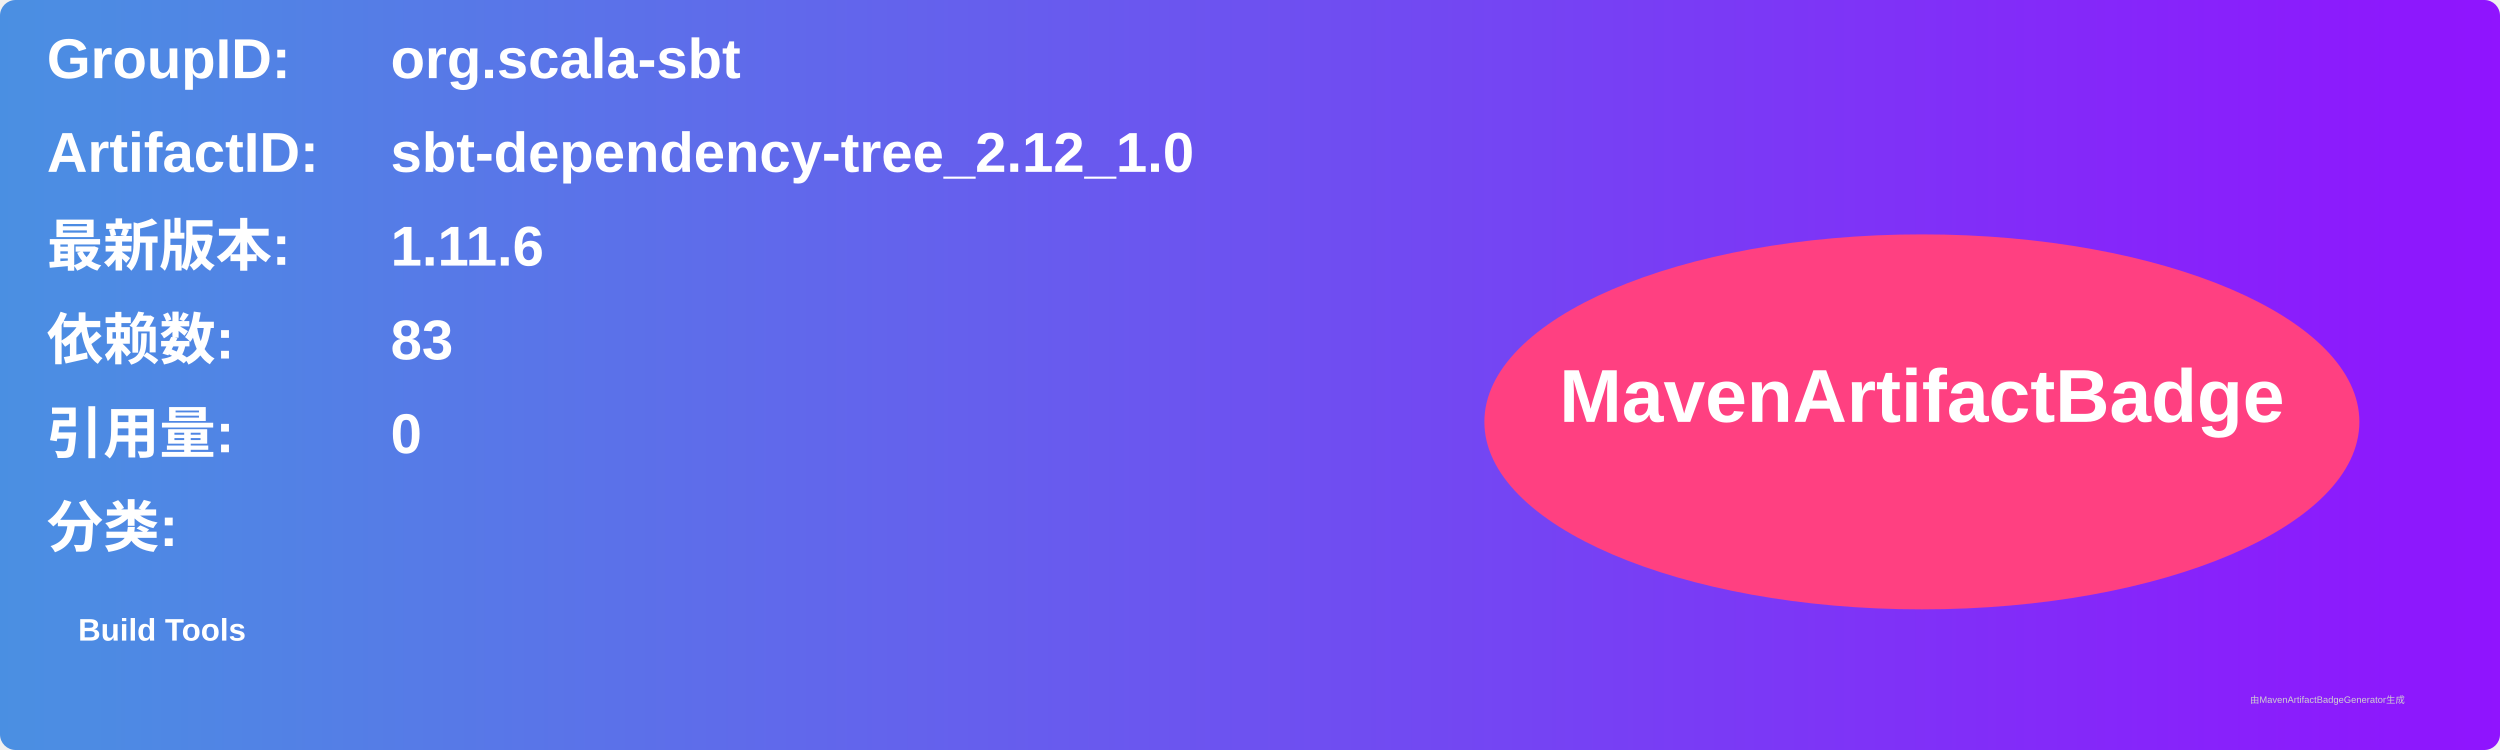
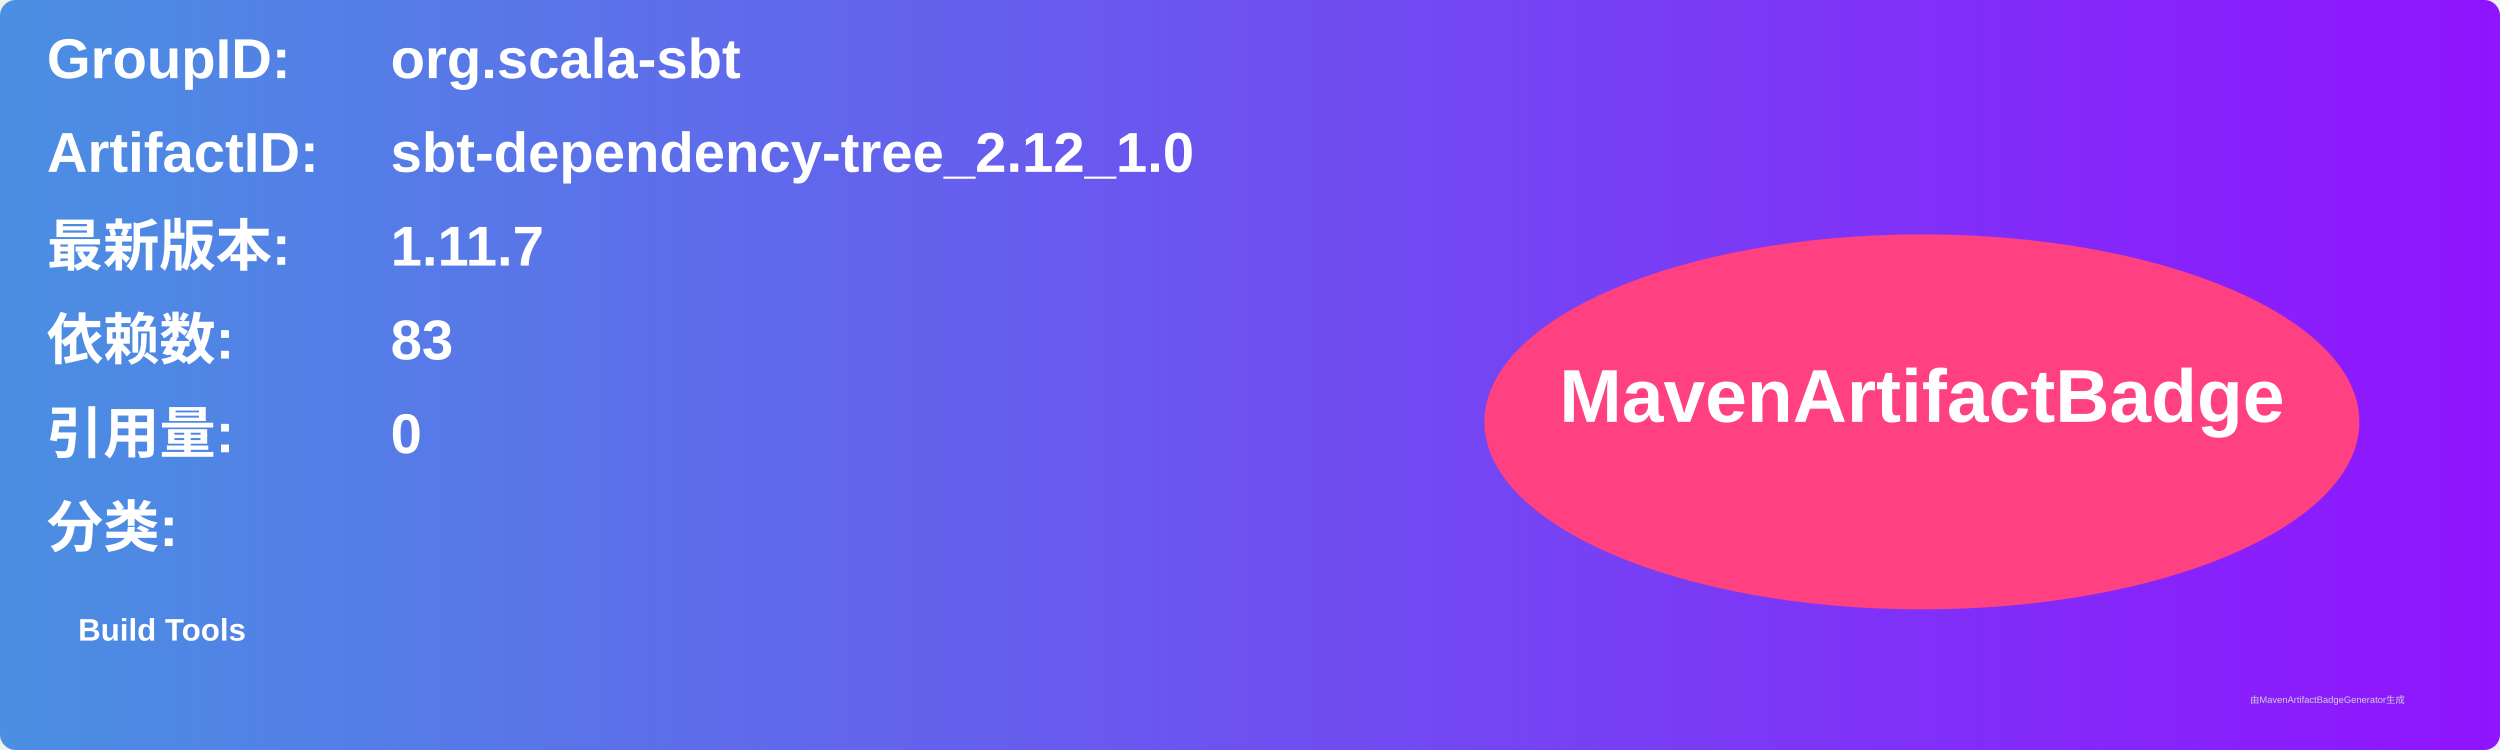
<svg xmlns="http://www.w3.org/2000/svg" width="800" height="240" viewBox="0 0 800 240">
  <linearGradient id="grad" x1="0%" y1="0%" x2="100%" y2="0%">
    <stop offset="0%" stop-color="#4a90e2" />
    <stop offset="100%" stop-color="#9013fe" />
  </linearGradient>
  <rect width="100%" height="100%" rx="5" ry="5" fill="url(#grad)" />
  <g transform="translate(15, 15)">
    <text x="0" y="10" font-family="Arial" font-size="18" fill="white" font-weight="bold" width="260">GroupID:</text>
    <text x="110" y="10" font-family="Arial" font-size="18" fill="white" font-weight="bold" width="460">org.scala-sbt</text>
    <text x="0" y="40" font-family="Arial" font-size="18" fill="white" font-weight="bold" width="260">ArtifactID:</text>
    <text x="110" y="40" font-family="Arial" font-size="18" fill="white" font-weight="bold" width="460">sbt-dependency-tree_2.12_1.0</text>
    <text x="0" y="70" font-family="Arial" font-size="18" fill="white" font-weight="bold">最新版本:</text>
    <text x="110" y="70" font-family="Arial" font-size="18" fill="white" font-weight="bold">
-       <tspan font-weight="bold">1.11.6</tspan>
+       <tspan font-weight="bold">1.11.7</tspan>
    </text>
    <text x="0" y="100" font-family="Arial" font-size="18" fill="white" font-weight="bold">依赖数: </text>
    <text x="110" y="100" font-family="Arial" font-size="18" fill="white">
      <tspan font-weight="bold">83</tspan>
    </text>
    <text x="0" y="130" font-family="Arial" font-size="18" fill="white" font-weight="bold">引用量: </text>
    <text x="110" y="130" font-family="Arial" font-size="18" fill="white">
      <tspan font-weight="bold">0</tspan>
    </text>
    <text x="0" y="160" font-family="Arial" font-size="18" fill="white" font-weight="bold">分类:</text>
    <text x="10" y="190" font-family="Arial" font-size="10" fill="white">
      <tspan font-weight="bold">Build Tools</tspan>
    </text>
    <ellipse cx="600" cy="120" rx="140" ry="60" fill="#ff4081" />
    <text x="600" y="120" text-anchor="middle" font-family="Arial" font-size="24" fill="white" font-weight="bold">MavenArtifactBadge</text>
  </g>
  <text x="720" y="225" font-family="Arial" font-size="3" fill="#d0d0d0">由MavenArtifactBadgeGenerator生成</text>
</svg>
